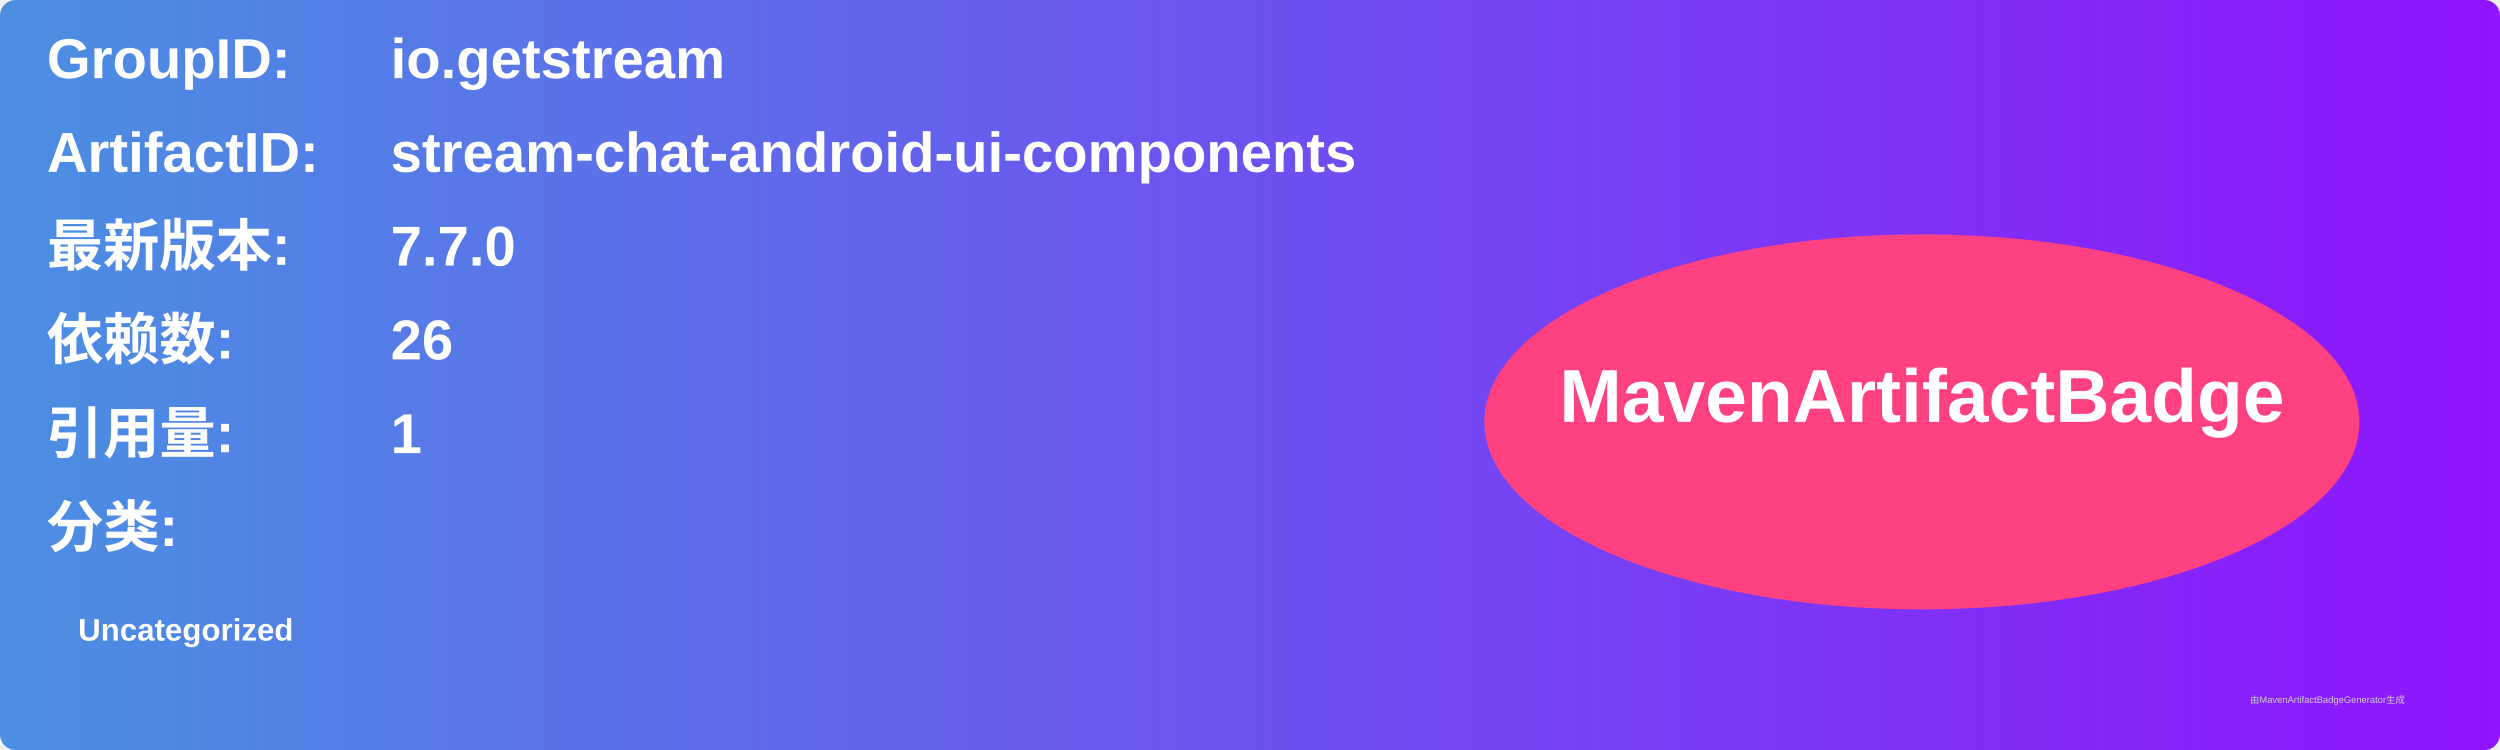
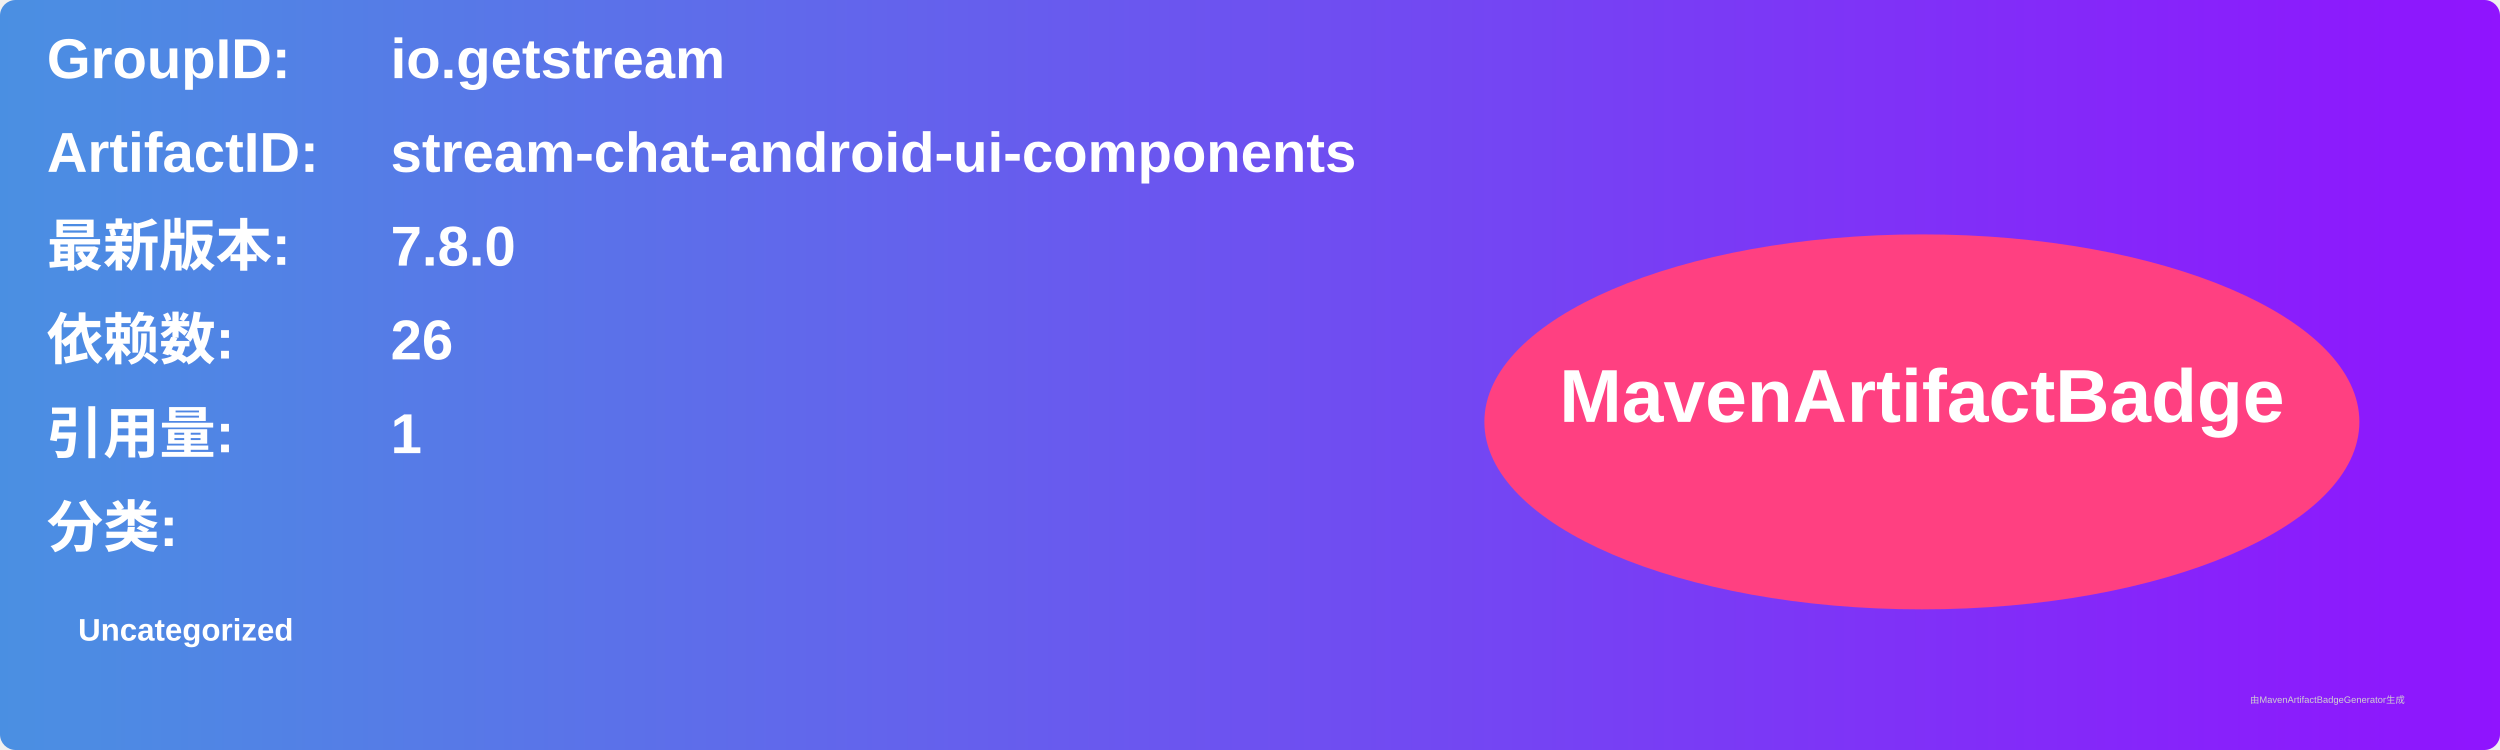
<svg xmlns="http://www.w3.org/2000/svg" width="800" height="240" viewBox="0 0 800 240">
  <linearGradient id="grad" x1="0%" y1="0%" x2="100%" y2="0%">
    <stop offset="0%" stop-color="#4a90e2" />
    <stop offset="100%" stop-color="#9013fe" />
  </linearGradient>
  <rect width="100%" height="100%" rx="5" ry="5" fill="url(#grad)" />
  <g transform="translate(15, 15)">
    <text x="0" y="10" font-family="Arial" font-size="18" fill="white" font-weight="bold" width="260">GroupID:</text>
    <text x="110" y="10" font-family="Arial" font-size="18" fill="white" font-weight="bold" width="460">io.getstream</text>
    <text x="0" y="40" font-family="Arial" font-size="18" fill="white" font-weight="bold" width="260">ArtifactID:</text>
    <text x="110" y="40" font-family="Arial" font-size="18" fill="white" font-weight="bold" width="460">stream-chat-android-ui-components</text>
    <text x="0" y="70" font-family="Arial" font-size="18" fill="white" font-weight="bold">最新版本:</text>
    <text x="110" y="70" font-family="Arial" font-size="18" fill="white" font-weight="bold">
-       <tspan font-weight="bold">7.7.0</tspan>
+       <tspan font-weight="bold">7.8.0</tspan>
    </text>
    <text x="0" y="100" font-family="Arial" font-size="18" fill="white" font-weight="bold">依赖数: </text>
    <text x="110" y="100" font-family="Arial" font-size="18" fill="white">
      <tspan font-weight="bold">26</tspan>
    </text>
    <text x="0" y="130" font-family="Arial" font-size="18" fill="white" font-weight="bold">引用量: </text>
    <text x="110" y="130" font-family="Arial" font-size="18" fill="white">
      <tspan font-weight="bold">1</tspan>
    </text>
    <text x="0" y="160" font-family="Arial" font-size="18" fill="white" font-weight="bold">分类:</text>
    <text x="10" y="190" font-family="Arial" font-size="10" fill="white">
      <tspan font-weight="bold">Uncategorized</tspan>
    </text>
    <ellipse cx="600" cy="120" rx="140" ry="60" fill="#ff4081" />
    <text x="600" y="120" text-anchor="middle" font-family="Arial" font-size="24" fill="white" font-weight="bold">MavenArtifactBadge</text>
  </g>
  <text x="720" y="225" font-family="Arial" font-size="3" fill="#d0d0d0">由MavenArtifactBadgeGenerator生成</text>
</svg>
